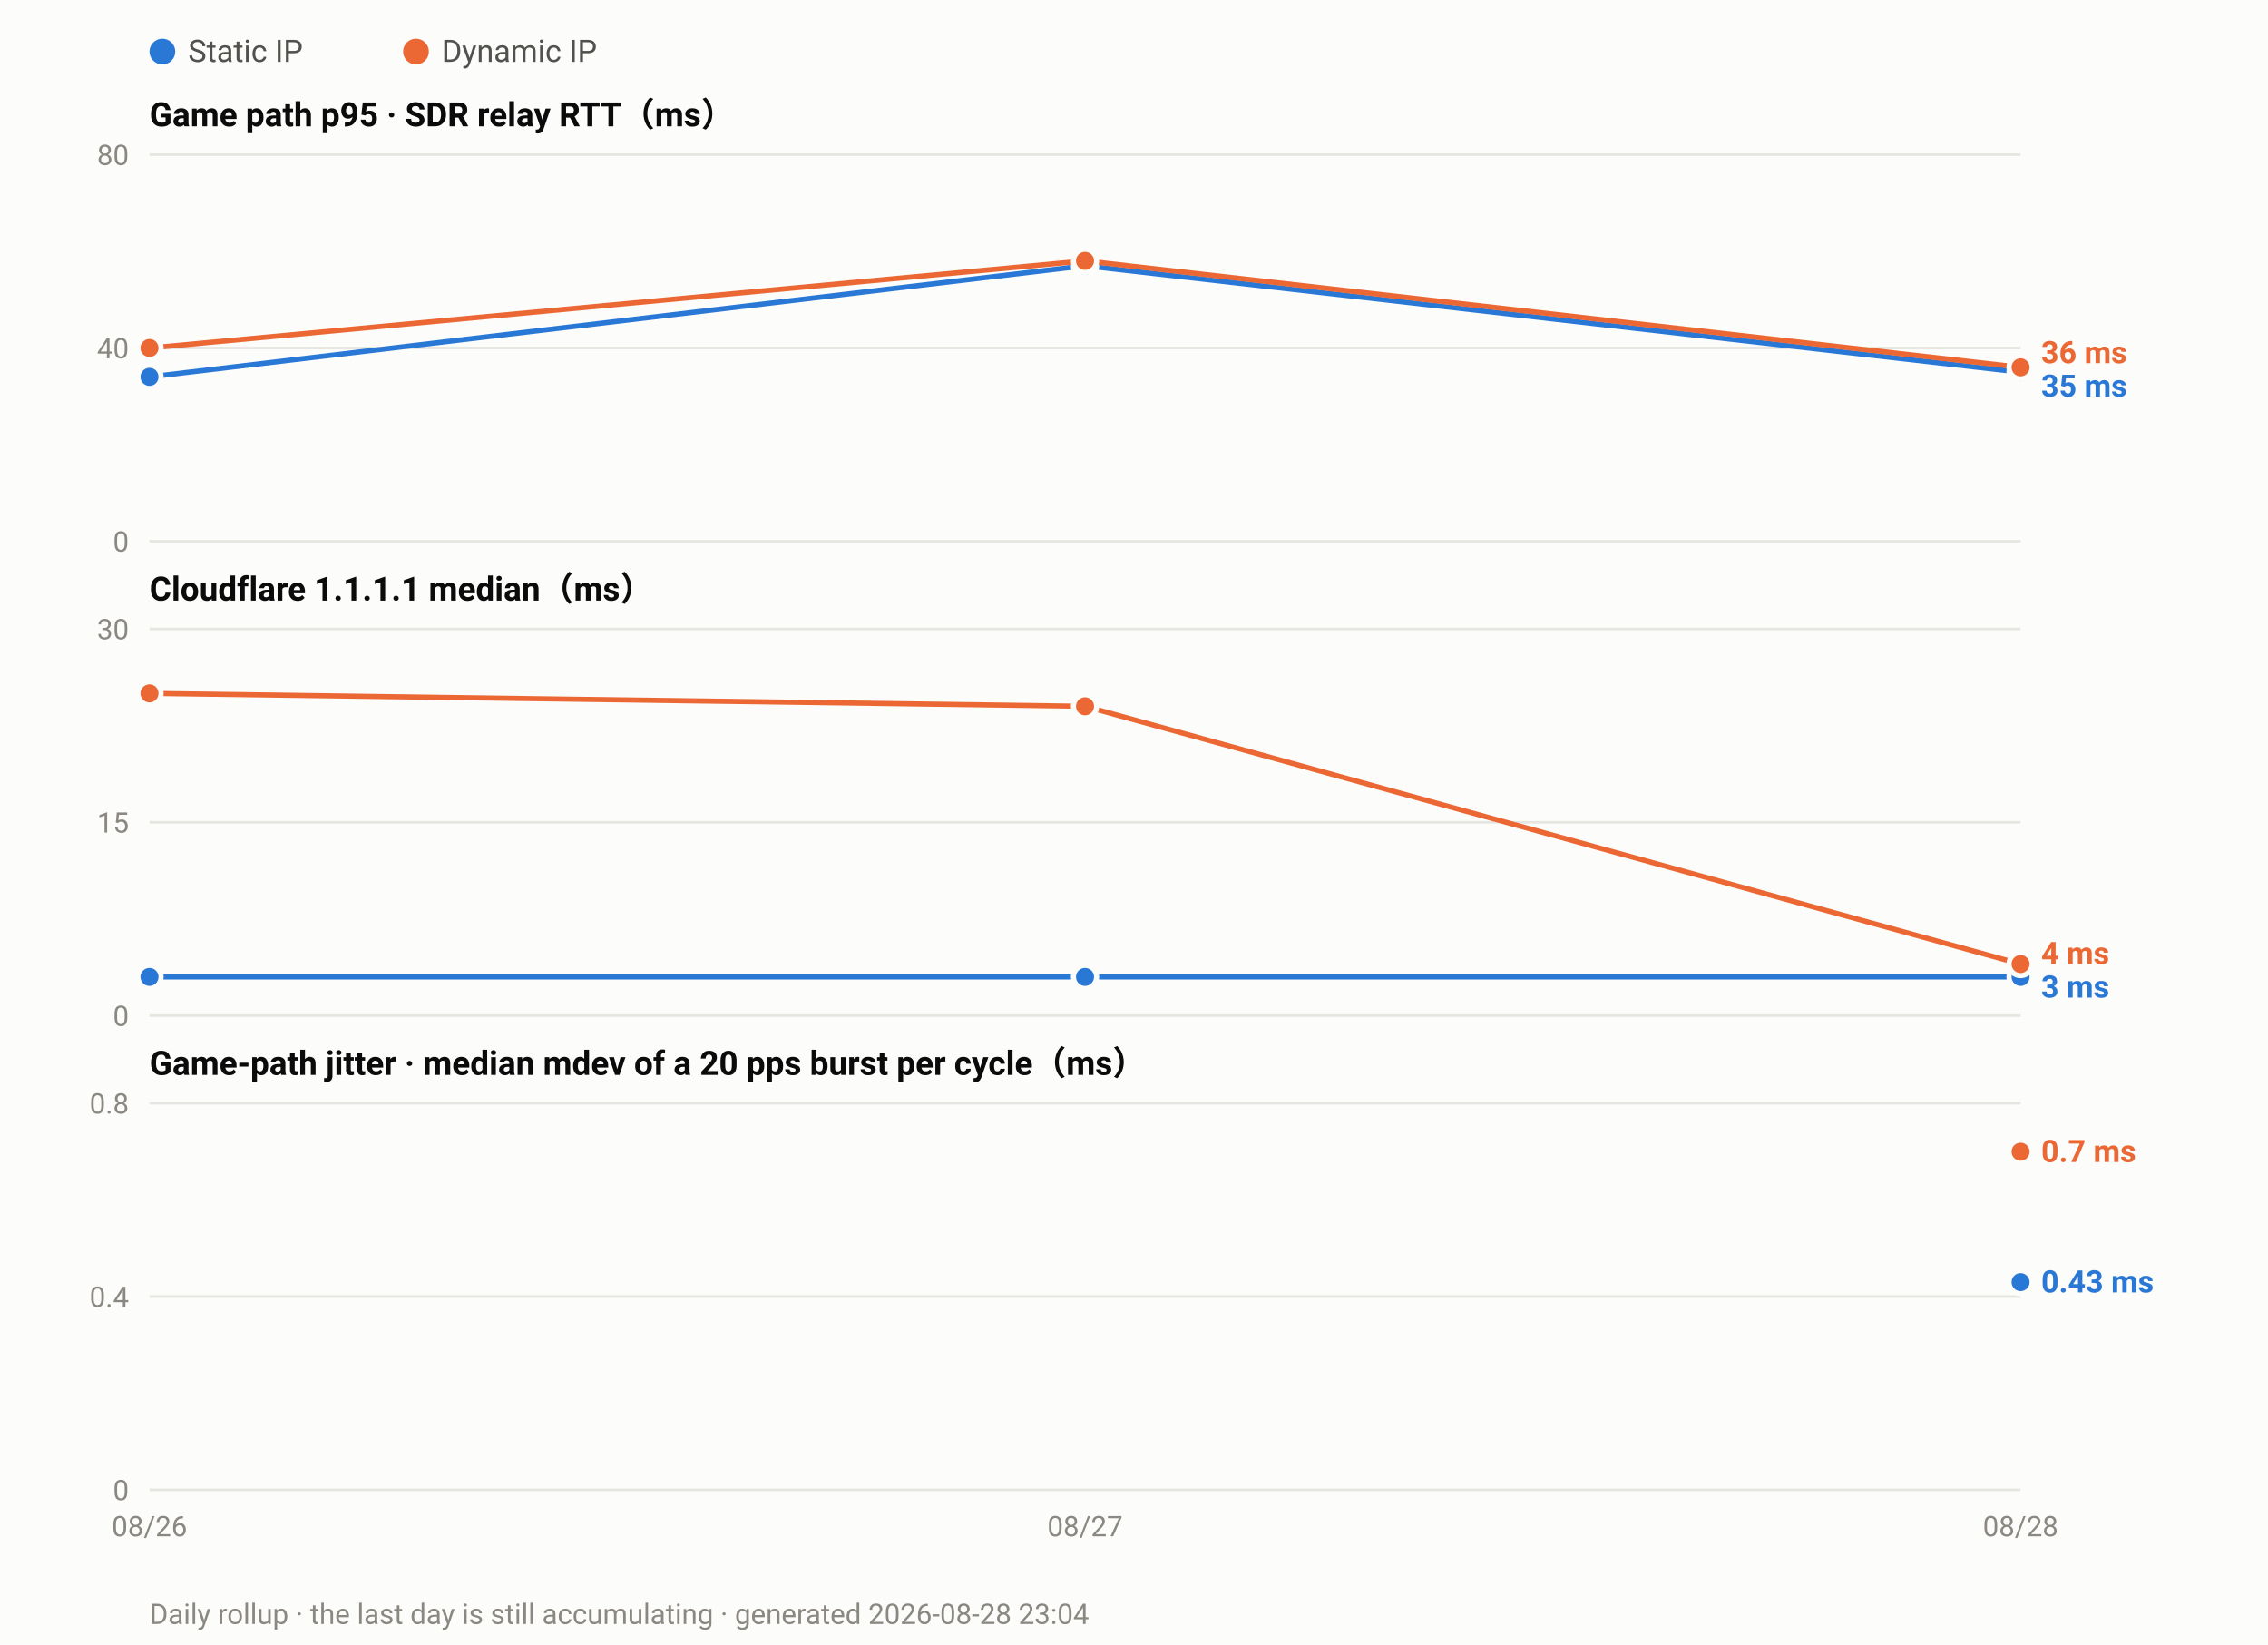
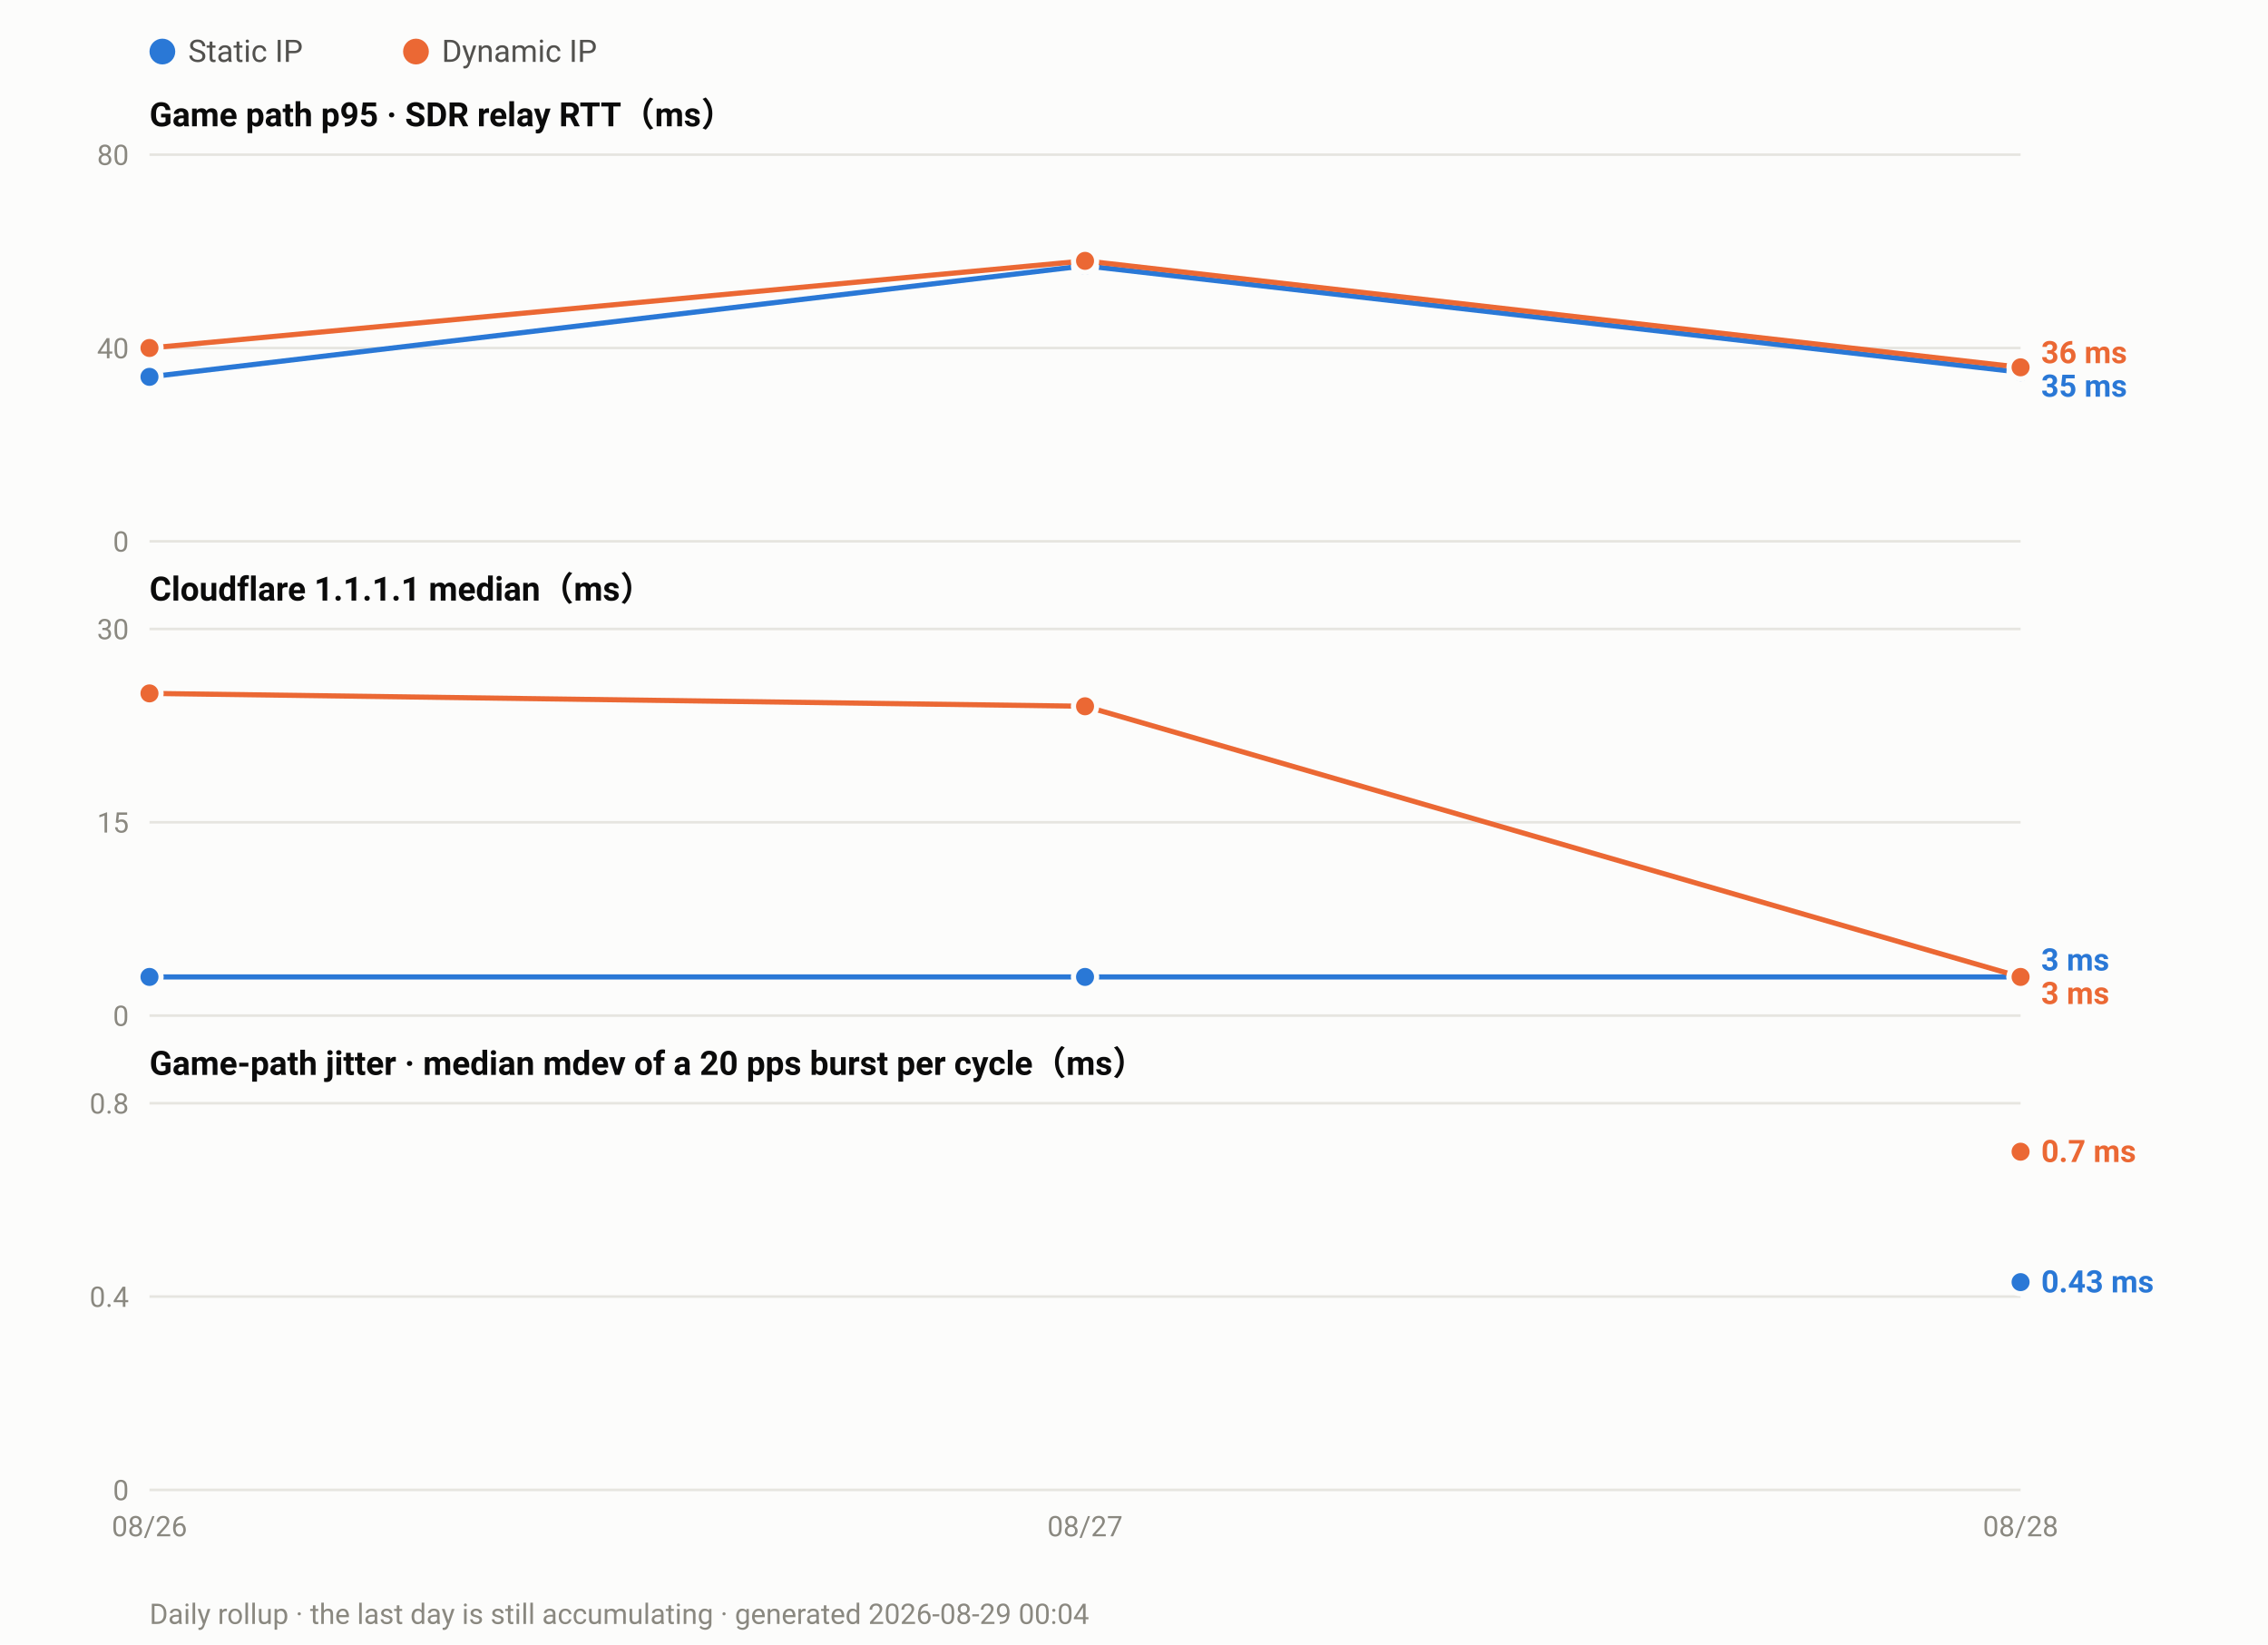
<svg xmlns="http://www.w3.org/2000/svg" width="880" height="638" viewBox="0 0 880 638" font-family="ui-sans-serif,-apple-system,Segoe UI,Roboto,Helvetica,Arial,sans-serif">
  <rect width="880" height="638" fill="#fcfcfb" />
  <circle cx="63.0" cy="20" r="5" fill="#2a78d6" />
  <text x="73.0" y="24" font-size="12" fill="#52514e">Static IP</text>
  <circle cx="161.4" cy="20" r="5" fill="#eb6834" />
  <text x="171.4" y="24" font-size="12" fill="#52514e">Dynamic IP</text>
  <text x="58" y="49.0" font-size="13" font-weight="600" fill="#0b0b0b">Game path p95 · SDR relay RTT（ms）</text>
  <line x1="58" y1="210.0" x2="784.0" y2="210.0" stroke="#e6e5e0" stroke-width="1" />
  <text x="50" y="214.0" font-size="11" text-anchor="end" fill="#8a8880">0</text>
  <line x1="58" y1="135.0" x2="784.0" y2="135.0" stroke="#e6e5e0" stroke-width="1" />
  <text x="50" y="139.0" font-size="11" text-anchor="end" fill="#8a8880">40</text>
  <line x1="58" y1="60.0" x2="784.0" y2="60.0" stroke="#e6e5e0" stroke-width="1" />
  <text x="50" y="64.0" font-size="11" text-anchor="end" fill="#8a8880">80</text>
  <polyline fill="none" stroke="#2a78d6" stroke-width="2" stroke-linejoin="round" points="58.0,146.2 421.0,103.1 784.0,144.4" />
  <circle cx="58.0" cy="146.2" r="4.5" fill="#2a78d6" stroke="#fcfcfb" stroke-width="2" />
  <circle cx="421.0" cy="103.1" r="4.5" fill="#2a78d6" stroke="#fcfcfb" stroke-width="2" />
  <circle cx="784.0" cy="144.4" r="4.5" fill="#2a78d6" stroke="#fcfcfb" stroke-width="2" />
  <polyline fill="none" stroke="#eb6834" stroke-width="2" stroke-linejoin="round" points="58.0,135.0 421.0,101.2 784.0,142.5" />
  <circle cx="58.0" cy="135.0" r="4.5" fill="#eb6834" stroke="#fcfcfb" stroke-width="2" />
  <circle cx="421.0" cy="101.2" r="4.5" fill="#eb6834" stroke="#fcfcfb" stroke-width="2" />
  <circle cx="784.0" cy="142.5" r="4.5" fill="#eb6834" stroke="#fcfcfb" stroke-width="2" />
  <text x="792.0" y="140.9" font-size="12" font-weight="600" fill="#eb6834">36 ms</text>
  <text x="792.0" y="153.9" font-size="12" font-weight="600" fill="#2a78d6">35 ms</text>
  <text x="58" y="233.0" font-size="13" font-weight="600" fill="#0b0b0b">Cloudflare 1.1.1.1 median（ms）</text>
  <line x1="58" y1="394.0" x2="784.0" y2="394.0" stroke="#e6e5e0" stroke-width="1" />
  <text x="50" y="398.0" font-size="11" text-anchor="end" fill="#8a8880">0</text>
  <line x1="58" y1="319.0" x2="784.0" y2="319.0" stroke="#e6e5e0" stroke-width="1" />
  <text x="50" y="323.0" font-size="11" text-anchor="end" fill="#8a8880">15</text>
  <line x1="58" y1="244.0" x2="784.0" y2="244.0" stroke="#e6e5e0" stroke-width="1" />
  <text x="50" y="248.0" font-size="11" text-anchor="end" fill="#8a8880">30</text>
  <polyline fill="none" stroke="#2a78d6" stroke-width="2" stroke-linejoin="round" points="58.0,379.0 421.0,379.0 784.0,379.0" />
  <circle cx="58.0" cy="379.0" r="4.5" fill="#2a78d6" stroke="#fcfcfb" stroke-width="2" />
  <circle cx="421.0" cy="379.0" r="4.5" fill="#2a78d6" stroke="#fcfcfb" stroke-width="2" />
  <circle cx="784.0" cy="379.0" r="4.5" fill="#2a78d6" stroke="#fcfcfb" stroke-width="2" />
-   <polyline fill="none" stroke="#eb6834" stroke-width="2" stroke-linejoin="round" points="58.0,269.0 421.0,274.0 784.0,374.0" />
+   <polyline fill="none" stroke="#eb6834" stroke-width="2" stroke-linejoin="round" points="58.0,269.0 421.0,274.0 784.0,379.0" />
  <circle cx="58.0" cy="269.0" r="4.5" fill="#eb6834" stroke="#fcfcfb" stroke-width="2" />
  <circle cx="421.0" cy="274.0" r="4.5" fill="#eb6834" stroke="#fcfcfb" stroke-width="2" />
-   <circle cx="784.0" cy="374.0" r="4.5" fill="#eb6834" stroke="#fcfcfb" stroke-width="2" />
-   <text x="792.0" y="374.0" font-size="12" font-weight="600" fill="#eb6834">4 ms</text>
-   <text x="792.0" y="387.0" font-size="12" font-weight="600" fill="#2a78d6">3 ms</text>
+   <circle cx="784.0" cy="379.0" r="4.5" fill="#eb6834" stroke="#fcfcfb" stroke-width="2" />
+   <text x="792.0" y="376.5" font-size="12" font-weight="600" fill="#2a78d6">3 ms</text>
+   <text x="792.0" y="389.5" font-size="12" font-weight="600" fill="#eb6834">3 ms</text>
  <text x="58" y="417.0" font-size="13" font-weight="600" fill="#0b0b0b">Game-path jitter · median mdev of a 20 pps burst per cycle（ms）</text>
  <line x1="58" y1="578.0" x2="784.0" y2="578.0" stroke="#e6e5e0" stroke-width="1" />
  <text x="50" y="582.0" font-size="11" text-anchor="end" fill="#8a8880">0</text>
  <line x1="58" y1="503.0" x2="784.0" y2="503.0" stroke="#e6e5e0" stroke-width="1" />
  <text x="50" y="507.0" font-size="11" text-anchor="end" fill="#8a8880">0.4</text>
  <line x1="58" y1="428.0" x2="784.0" y2="428.0" stroke="#e6e5e0" stroke-width="1" />
  <text x="50" y="432.0" font-size="11" text-anchor="end" fill="#8a8880">0.8</text>
  <circle cx="784.0" cy="497.4" r="4.5" fill="#2a78d6" stroke="#fcfcfb" stroke-width="2" />
  <circle cx="784.0" cy="446.8" r="4.5" fill="#eb6834" stroke="#fcfcfb" stroke-width="2" />
  <text x="792.0" y="450.8" font-size="12" font-weight="600" fill="#eb6834">0.7 ms</text>
  <text x="792.0" y="501.4" font-size="12" font-weight="600" fill="#2a78d6">0.43 ms</text>
  <text x="58.0" y="596.0" font-size="11" text-anchor="middle" fill="#8a8880">08/26</text>
  <text x="421.0" y="596.0" font-size="11" text-anchor="middle" fill="#8a8880">08/27</text>
  <text x="784.0" y="596.0" font-size="11" text-anchor="middle" fill="#8a8880">08/28</text>
-   <text x="58" y="630" font-size="11" fill="#8a8880">Daily rollup · the last day is still accumulating · generated 2026-08-28 23:04</text>
+   <text x="58" y="630" font-size="11" fill="#8a8880">Daily rollup · the last day is still accumulating · generated 2026-08-29 00:04</text>
</svg>
